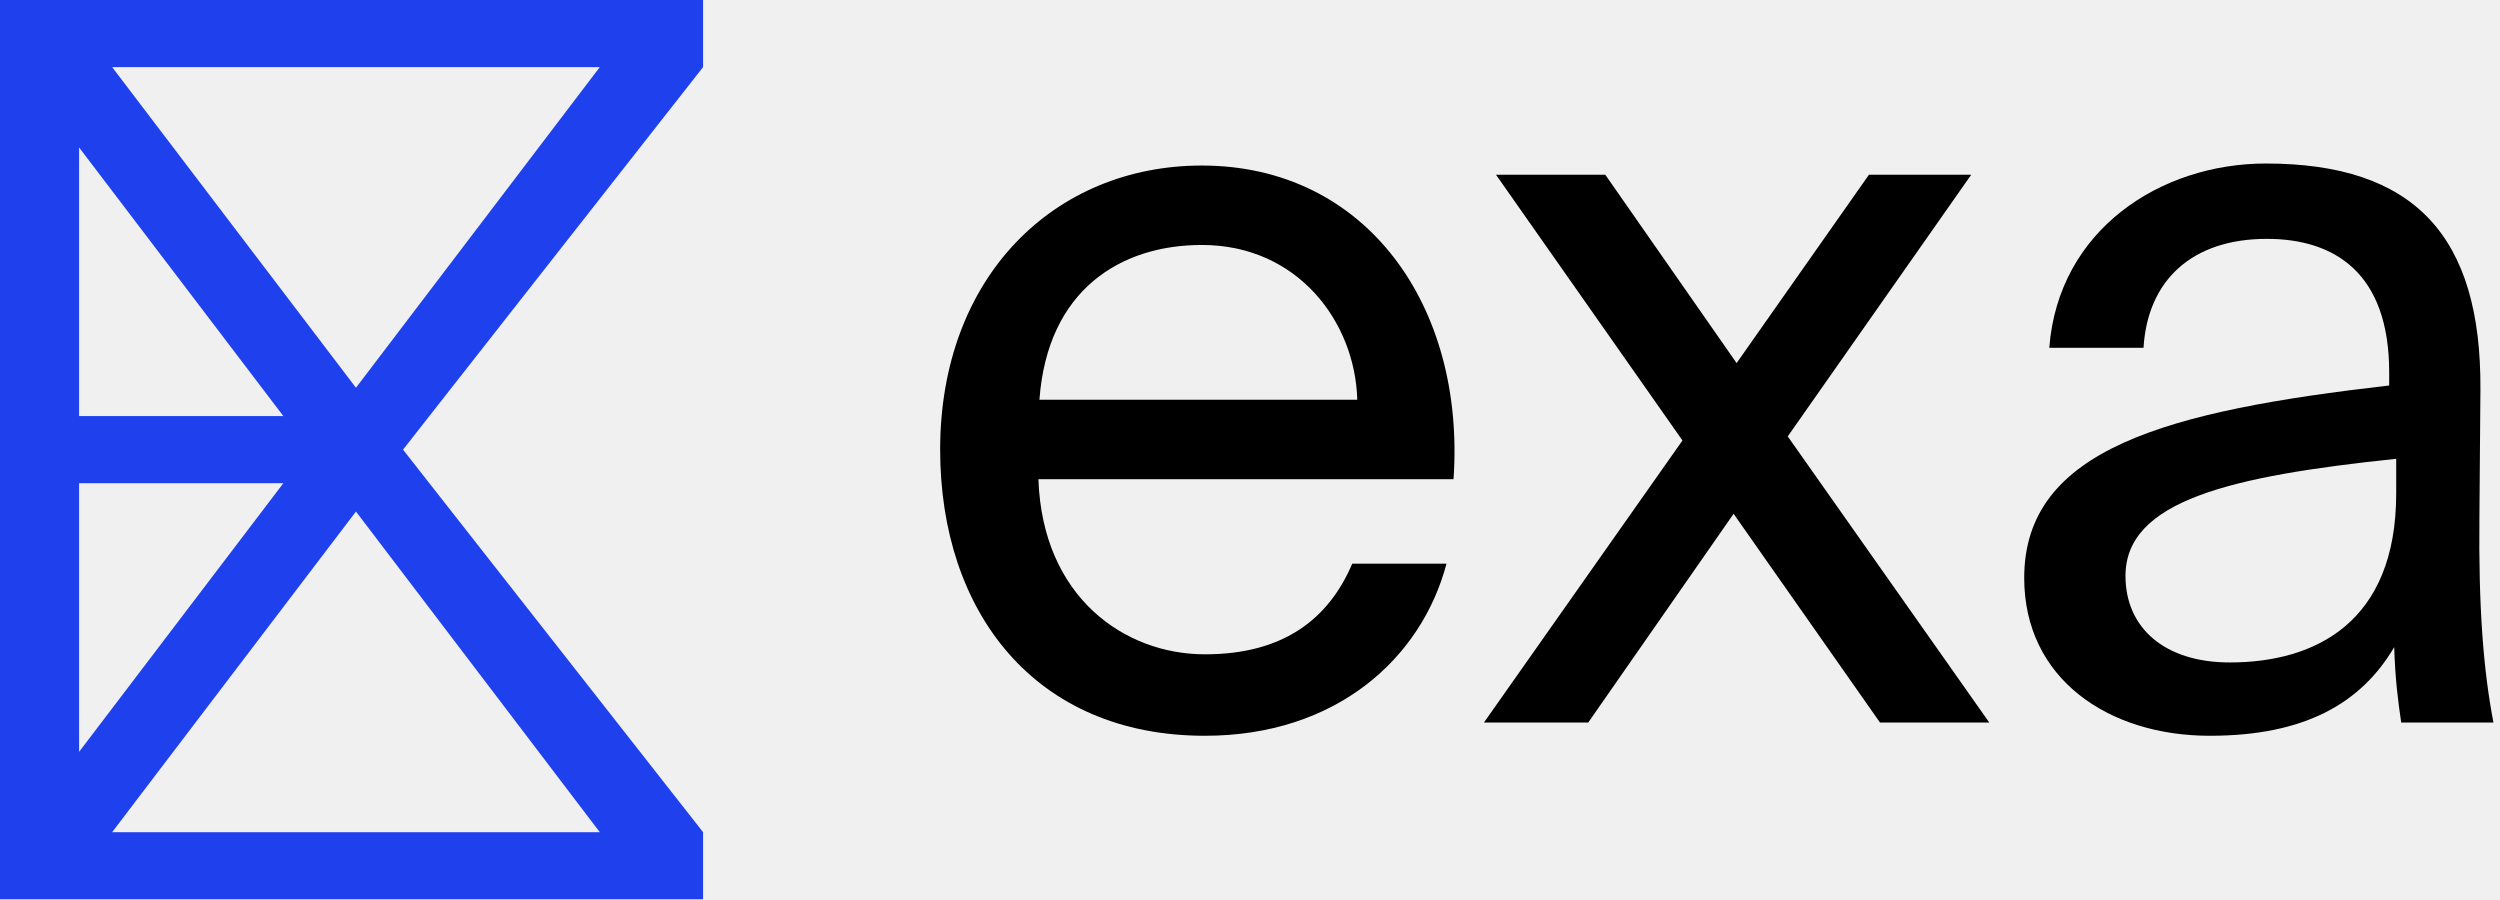
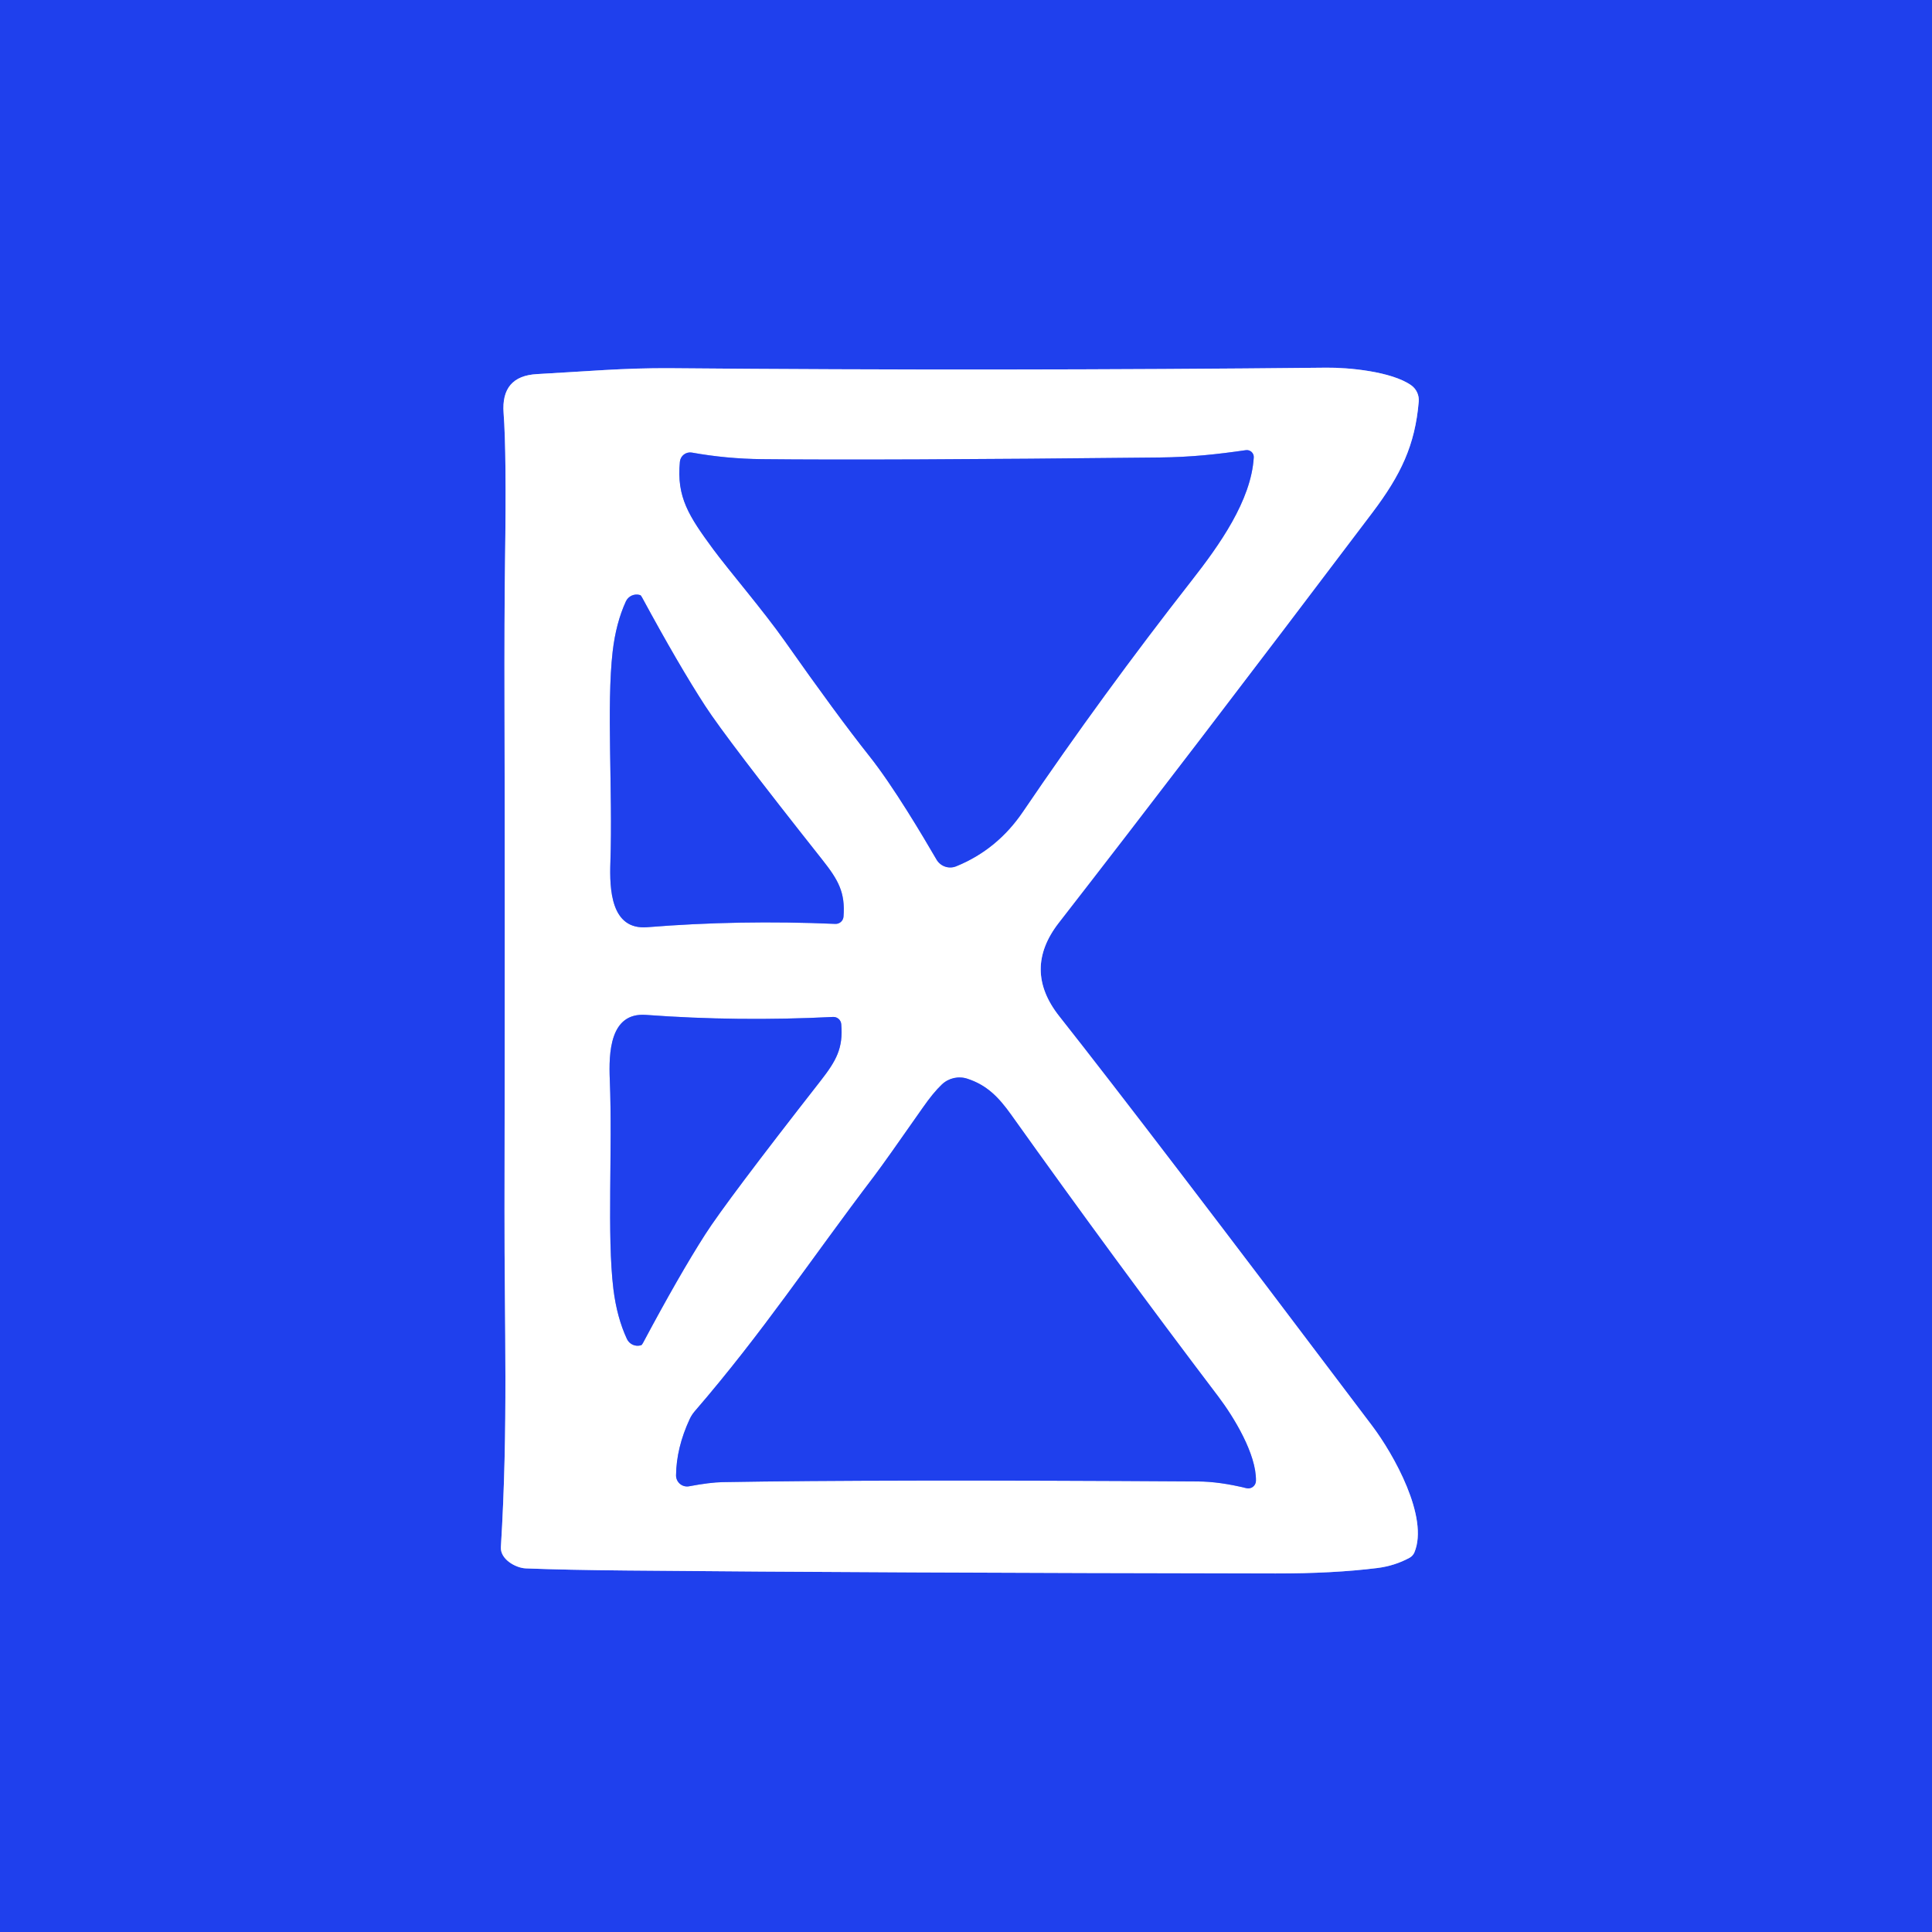
- <svg xmlns="http://www.w3.org/2000/svg" height="20" viewBox="0 0 278 100" fill="none" style="fill: none !important;">
-   <path d="M161.632 53.284H115.472C115.918 66.419 125.061 72.76 133.981 72.76C142.9 72.76 147.806 68.683 150.371 62.682H160.851C158.064 73.213 148.587 81.818 133.981 81.818C115.026 81.818 104.545 68.004 104.545 50C104.545 30.751 117.256 18.408 133.646 18.408C151.931 18.408 162.97 34.034 161.632 53.284ZM133.646 27.24C124.615 27.24 116.476 32.223 115.584 44.452H150.928C150.705 35.846 144.35 27.24 133.646 27.24Z" fill="black" style="fill: rgb(0, 0, 0) !important;" />
-   <path d="M219.201 19.427L198.797 48.528L221.208 80.346H209.055L192.777 57.134L176.61 80.346H165.014L187.09 48.981L166.352 19.427H178.505L193.111 40.375L207.829 19.427H219.201Z" fill="black" style="fill: rgb(0, 0, 0) !important;" />
-   <path d="M266.458 54.869V51.019C248.061 52.944 236.354 55.662 236.354 64.041C236.354 69.816 240.702 73.665 247.949 73.665C257.426 73.665 266.458 69.249 266.458 54.869ZM245.719 81.818C234.458 81.818 225.092 75.477 225.092 64.267C225.092 49.887 241.036 45.697 265.677 42.866V41.394C265.677 30.298 259.545 26.561 252.075 26.561C243.712 26.561 238.806 31.203 238.36 38.677H227.88C228.883 25.542 240.256 18.182 251.963 18.182C268.465 18.182 275.935 26.221 275.823 43.319L275.712 57.36C275.6 67.551 276.158 74.571 277.273 80.346H267.015C266.681 78.082 266.346 75.59 266.235 71.967C262.555 78.195 256.311 81.818 245.719 81.818Z" fill="black" style="fill: rgb(0, 0, 0) !important;" />
-   <path fill-rule="evenodd" clip-rule="evenodd" d="M0 0H78.182V7.463L44.816 50L78.182 92.537V100H0V0ZM39.583 43.117L66.696 7.463H12.47L39.583 43.117ZM8.796 16.398V46.269H31.511L8.796 16.398ZM31.511 53.731H8.796V83.602L31.511 53.731ZM12.47 92.537L39.583 56.883L66.696 92.537H12.47Z" fill="#1F40ED" style="fill: rgb(31, 64, 237) !important;" />
+ <svg xmlns="http://www.w3.org/2000/svg" version="1.1" viewBox="0.00 0.00 256.00 256.00" width="128" height="128">
+   <g stroke-width="2.00" fill="none" stroke-linecap="butt">
+     <path stroke="#8fa0f6" vector-effect="non-scaling-stroke" d="   M 66.37 205.00   C 66.27 206.60 68.32 207.77 69.68 207.82   Q 75.04 208.03 83.01 208.10   Q 116.20 208.41 169.00 208.49   Q 176.68 208.50 182.51 207.77   Q 184.80 207.48 186.76 206.42   A 1.49 1.47 -3.2 0 0 187.42 205.69   C 189.35 201.05 184.68 192.72 181.82 188.93   Q 151.97 149.36 140.35 134.65   Q 135.48 128.48 140.29 122.28   Q 157.32 100.38 181.85 67.92   C 185.63 62.91 187.50 58.99 187.99 53.22   A 2.41 2.41 0.0 0 0 186.99 51.05   C 184.38 49.21 178.64 48.69 175.75 48.72   Q 132.25 49.17 88.95 48.79   C 82.62 48.74 77.51 49.23 71.15 49.57   Q 66.36 49.83 66.73 54.74   Q 67.13 60.00 66.92 74.24   Q 66.82 81.56 66.85 93.75   Q 66.92 118.82 66.85 160.19   C 66.82 175.83 67.36 188.94 66.37 205.00" />
+     <path stroke="#8fa0f6" vector-effect="non-scaling-stroke" d="   M 91.68 59.97   A 1.36 1.36 0.0 0 0 90.09 61.17   C 89.62 65.90 91.31 68.43 94.49 72.76   C 96.57 75.58 101.17 80.94 103.99 84.95   Q 110.89 94.76 115.16 100.14   C 118.40 104.21 122.30 110.82 124.10 113.91   A 2.10 2.10 0.0 0 0 126.70 114.79   Q 132.14 112.58 135.55 107.55   Q 146.13 91.96 157.88 76.95   C 161.55 72.26 165.79 66.33 166.13 60.61   A 0.92 0.91 -2.3 0 0 165.08 59.65   C 161.19 60.21 157.89 60.57 153.63 60.62   Q 116.65 61.01 100.95 60.84   Q 96.23 60.79 91.68 59.97" />
+     <path stroke="#8fa0f6" vector-effect="non-scaling-stroke" d="   M 84.82 78.85   A 1.57 1.57 0.0 0 0 82.93 79.69   Q 81.62 82.55 81.18 86.33   C 80.35 93.52 81.20 104.82 80.88 114.25   C 80.76 117.79 80.92 123.25 85.76 122.86   Q 97.99 121.87 110.69 122.42   A 1.04 1.04 0.0 0 0 111.77 121.46   C 112.02 118.25 111.08 116.60 108.95 113.91   Q 96.31 97.95 93.45 93.55   Q 89.95 88.16 85.08 79.17   Q 84.93 78.88 84.82 78.85" />
+     <path stroke="#8fa0f6" vector-effect="non-scaling-stroke" d="   M 84.95 178.25   Q 85.06 178.22 85.21 177.93   Q 89.99 168.96 93.44 163.57   Q 96.25 159.18 108.72 143.23   C 110.82 140.54 111.74 138.89 111.47 135.70   A 1.04 1.04 0.0 0 0 110.39 134.75   Q 97.77 135.38 85.60 134.48   C 80.78 134.12 80.66 139.55 80.80 143.07   C 81.18 152.45 80.41 163.69 81.28 170.83   Q 81.75 174.59 83.07 177.42   A 1.56 1.56 0.0 0 0 84.95 178.25" />
+     <path stroke="#8fa0f6" vector-effect="non-scaling-stroke" d="   M 89.58 195.49   A 1.46 1.46 0.0 0 0 91.31 196.94   Q 94.07 196.42 95.75 196.39   Q 116.28 196.03 158.75 196.30   Q 161.62 196.32 165.15 197.19   A 1.02 1.02 0.0 0 0 166.42 196.22   C 166.49 192.70 163.51 187.80 161.43 185.05   Q 147.74 167.01 133.98 147.70   C 132.29 145.33 130.73 143.77 128.19 142.94   A 3.38 3.37 -57.5 0 0 124.80 143.70   Q 123.67 144.77 122.29 146.75   Q 117.27 153.94 115.83 155.84   C 107.32 167.03 101.16 176.45 92.04 187.02   A 4.68 4.52 78.7 0 0 91.39 188.03   Q 89.62 191.84 89.58 195.49" />
+   </g>
+   <path fill="#1f40ed" d="   M 256.00 0.00   L 256.00 256.00   L 0.00 256.00   L 0.00 0.00   L 256.00 0.00   Z   M 66.37 205.00   C 66.27 206.60 68.32 207.77 69.68 207.82   Q 75.04 208.03 83.01 208.10   Q 116.20 208.41 169.00 208.49   Q 176.68 208.50 182.51 207.77   Q 184.80 207.48 186.76 206.42   A 1.49 1.47 -3.2 0 0 187.42 205.69   C 189.35 201.05 184.68 192.72 181.82 188.93   Q 151.97 149.36 140.35 134.65   Q 135.48 128.48 140.29 122.28   Q 157.32 100.38 181.85 67.92   C 185.63 62.91 187.50 58.99 187.99 53.22   A 2.41 2.41 0.0 0 0 186.99 51.05   C 184.38 49.21 178.64 48.69 175.75 48.72   Q 132.25 49.17 88.95 48.79   C 82.62 48.74 77.51 49.23 71.15 49.57   Q 66.36 49.83 66.73 54.74   Q 67.13 60.00 66.92 74.24   Q 66.82 81.56 66.85 93.75   Q 66.92 118.82 66.85 160.19   C 66.82 175.83 67.36 188.94 66.37 205.00   Z" />
+   <path fill="#ffffff" d="   M 69.68 207.82   C 68.32 207.77 66.27 206.60 66.37 205.00   C 67.36 188.94 66.82 175.83 66.85 160.19   Q 66.92 118.82 66.85 93.75   Q 66.82 81.56 66.92 74.24   Q 67.13 60.00 66.73 54.74   Q 66.36 49.83 71.15 49.57   C 77.51 49.23 82.62 48.74 88.95 48.79   Q 132.25 49.17 175.75 48.72   C 178.64 48.69 184.38 49.21 186.99 51.05   A 2.41 2.41 0.0 0 1 187.99 53.22   C 187.50 58.99 185.63 62.91 181.85 67.92   Q 157.32 100.38 140.29 122.28   Q 135.48 128.48 140.35 134.65   Q 151.97 149.36 181.82 188.93   C 184.68 192.72 189.35 201.05 187.42 205.69   A 1.49 1.47 -3.2 0 1 186.76 206.42   Q 184.80 207.48 182.51 207.77   Q 176.68 208.50 169.00 208.49   Q 116.20 208.41 83.01 208.10   Q 75.04 208.03 69.68 207.82   Z   M 91.68 59.97   A 1.36 1.36 0.0 0 0 90.09 61.17   C 89.62 65.90 91.31 68.43 94.49 72.76   C 96.57 75.58 101.17 80.94 103.99 84.95   Q 110.89 94.76 115.16 100.14   C 118.40 104.21 122.30 110.82 124.10 113.91   A 2.10 2.10 0.0 0 0 126.70 114.79   Q 132.14 112.58 135.55 107.55   Q 146.13 91.96 157.88 76.95   C 161.55 72.26 165.79 66.33 166.13 60.61   A 0.92 0.91 -2.3 0 0 165.08 59.65   C 161.19 60.21 157.89 60.57 153.63 60.62   Q 116.65 61.01 100.95 60.84   Q 96.23 60.79 91.68 59.97   Z   M 84.82 78.85   A 1.57 1.57 0.0 0 0 82.93 79.69   Q 81.62 82.55 81.18 86.33   C 80.35 93.52 81.20 104.82 80.88 114.25   C 80.76 117.79 80.92 123.25 85.76 122.86   Q 97.99 121.87 110.69 122.42   A 1.04 1.04 0.0 0 0 111.77 121.46   C 112.02 118.25 111.08 116.60 108.95 113.91   Q 96.31 97.95 93.45 93.55   Q 89.95 88.16 85.08 79.17   Q 84.93 78.88 84.82 78.85   Z   M 84.95 178.25   Q 85.06 178.22 85.21 177.93   Q 89.99 168.96 93.44 163.57   Q 96.25 159.18 108.72 143.23   C 110.82 140.54 111.74 138.89 111.47 135.70   A 1.04 1.04 0.0 0 0 110.39 134.75   Q 97.77 135.38 85.60 134.48   C 80.78 134.12 80.66 139.55 80.80 143.07   C 81.18 152.45 80.41 163.69 81.28 170.83   Q 81.75 174.59 83.07 177.42   A 1.56 1.56 0.0 0 0 84.95 178.25   Z   M 89.58 195.49   A 1.46 1.46 0.0 0 0 91.31 196.94   Q 94.07 196.42 95.75 196.39   Q 116.28 196.03 158.75 196.30   Q 161.62 196.32 165.15 197.19   A 1.02 1.02 0.0 0 0 166.42 196.22   C 166.49 192.70 163.51 187.80 161.43 185.05   Q 147.74 167.01 133.98 147.70   C 132.29 145.33 130.73 143.77 128.19 142.94   A 3.38 3.37 -57.5 0 0 124.80 143.70   Q 123.67 144.77 122.29 146.75   Q 117.27 153.94 115.83 155.84   C 107.32 167.03 101.16 176.45 92.04 187.02   A 4.68 4.52 78.7 0 0 91.39 188.03   Q 89.62 191.84 89.58 195.49   Z" />
+   <path fill="#1f40ed" d="   M 91.68 59.97   Q 96.23 60.79 100.95 60.84   Q 116.65 61.01 153.63 60.62   C 157.89 60.57 161.19 60.21 165.08 59.65   A 0.92 0.91 -2.3 0 1 166.13 60.61   C 165.79 66.33 161.55 72.26 157.88 76.95   Q 146.13 91.96 135.55 107.55   Q 132.14 112.58 126.70 114.79   A 2.10 2.10 0.0 0 1 124.10 113.91   C 122.30 110.82 118.40 104.21 115.16 100.14   Q 110.89 94.76 103.99 84.95   C 101.17 80.94 96.57 75.58 94.49 72.76   C 91.31 68.43 89.62 65.90 90.09 61.17   A 1.36 1.36 0.0 0 1 91.68 59.97   Z" />
+   <path fill="#1f40ed" d="   M 84.82 78.85   Q 84.93 78.88 85.08 79.17   Q 89.95 88.16 93.45 93.55   Q 96.31 97.95 108.95 113.91   C 111.08 116.60 112.02 118.25 111.77 121.46   A 1.04 1.04 0.0 0 1 110.69 122.42   Q 97.99 121.87 85.76 122.86   C 80.92 123.25 80.76 117.79 80.88 114.25   C 81.20 104.82 80.35 93.52 81.18 86.33   Q 81.62 82.55 82.93 79.69   A 1.57 1.57 0.0 0 1 84.82 78.85   Z" />
+   <path fill="#1f40ed" d="   M 84.95 178.25   A 1.56 1.56 0.0 0 1 83.07 177.42   Q 81.75 174.59 81.28 170.83   C 80.41 163.69 81.18 152.45 80.80 143.07   C 80.66 139.55 80.78 134.12 85.60 134.48   Q 97.77 135.38 110.39 134.75   A 1.04 1.04 0.0 0 1 111.47 135.70   C 111.74 138.89 110.82 140.54 108.72 143.23   Q 96.25 159.18 93.44 163.57   Q 89.99 168.96 85.21 177.93   Q 85.06 178.22 84.95 178.25   Z" />
+   <path fill="#1f40ed" d="   M 89.58 195.49   Q 89.62 191.84 91.39 188.03   A 4.68 4.52 78.7 0 1 92.04 187.02   C 101.16 176.45 107.32 167.03 115.83 155.84   Q 117.27 153.94 122.29 146.75   Q 123.67 144.77 124.80 143.70   A 3.38 3.37 -57.5 0 1 128.19 142.94   C 130.73 143.77 132.29 145.33 133.98 147.70   Q 147.74 167.01 161.43 185.05   C 163.51 187.80 166.49 192.70 166.42 196.22   A 1.02 1.02 0.0 0 1 165.15 197.19   Q 161.62 196.32 158.75 196.30   Q 116.28 196.03 95.75 196.39   Q 94.07 196.42 91.31 196.94   A 1.46 1.46 0.0 0 1 89.58 195.49   Z" />
</svg>
